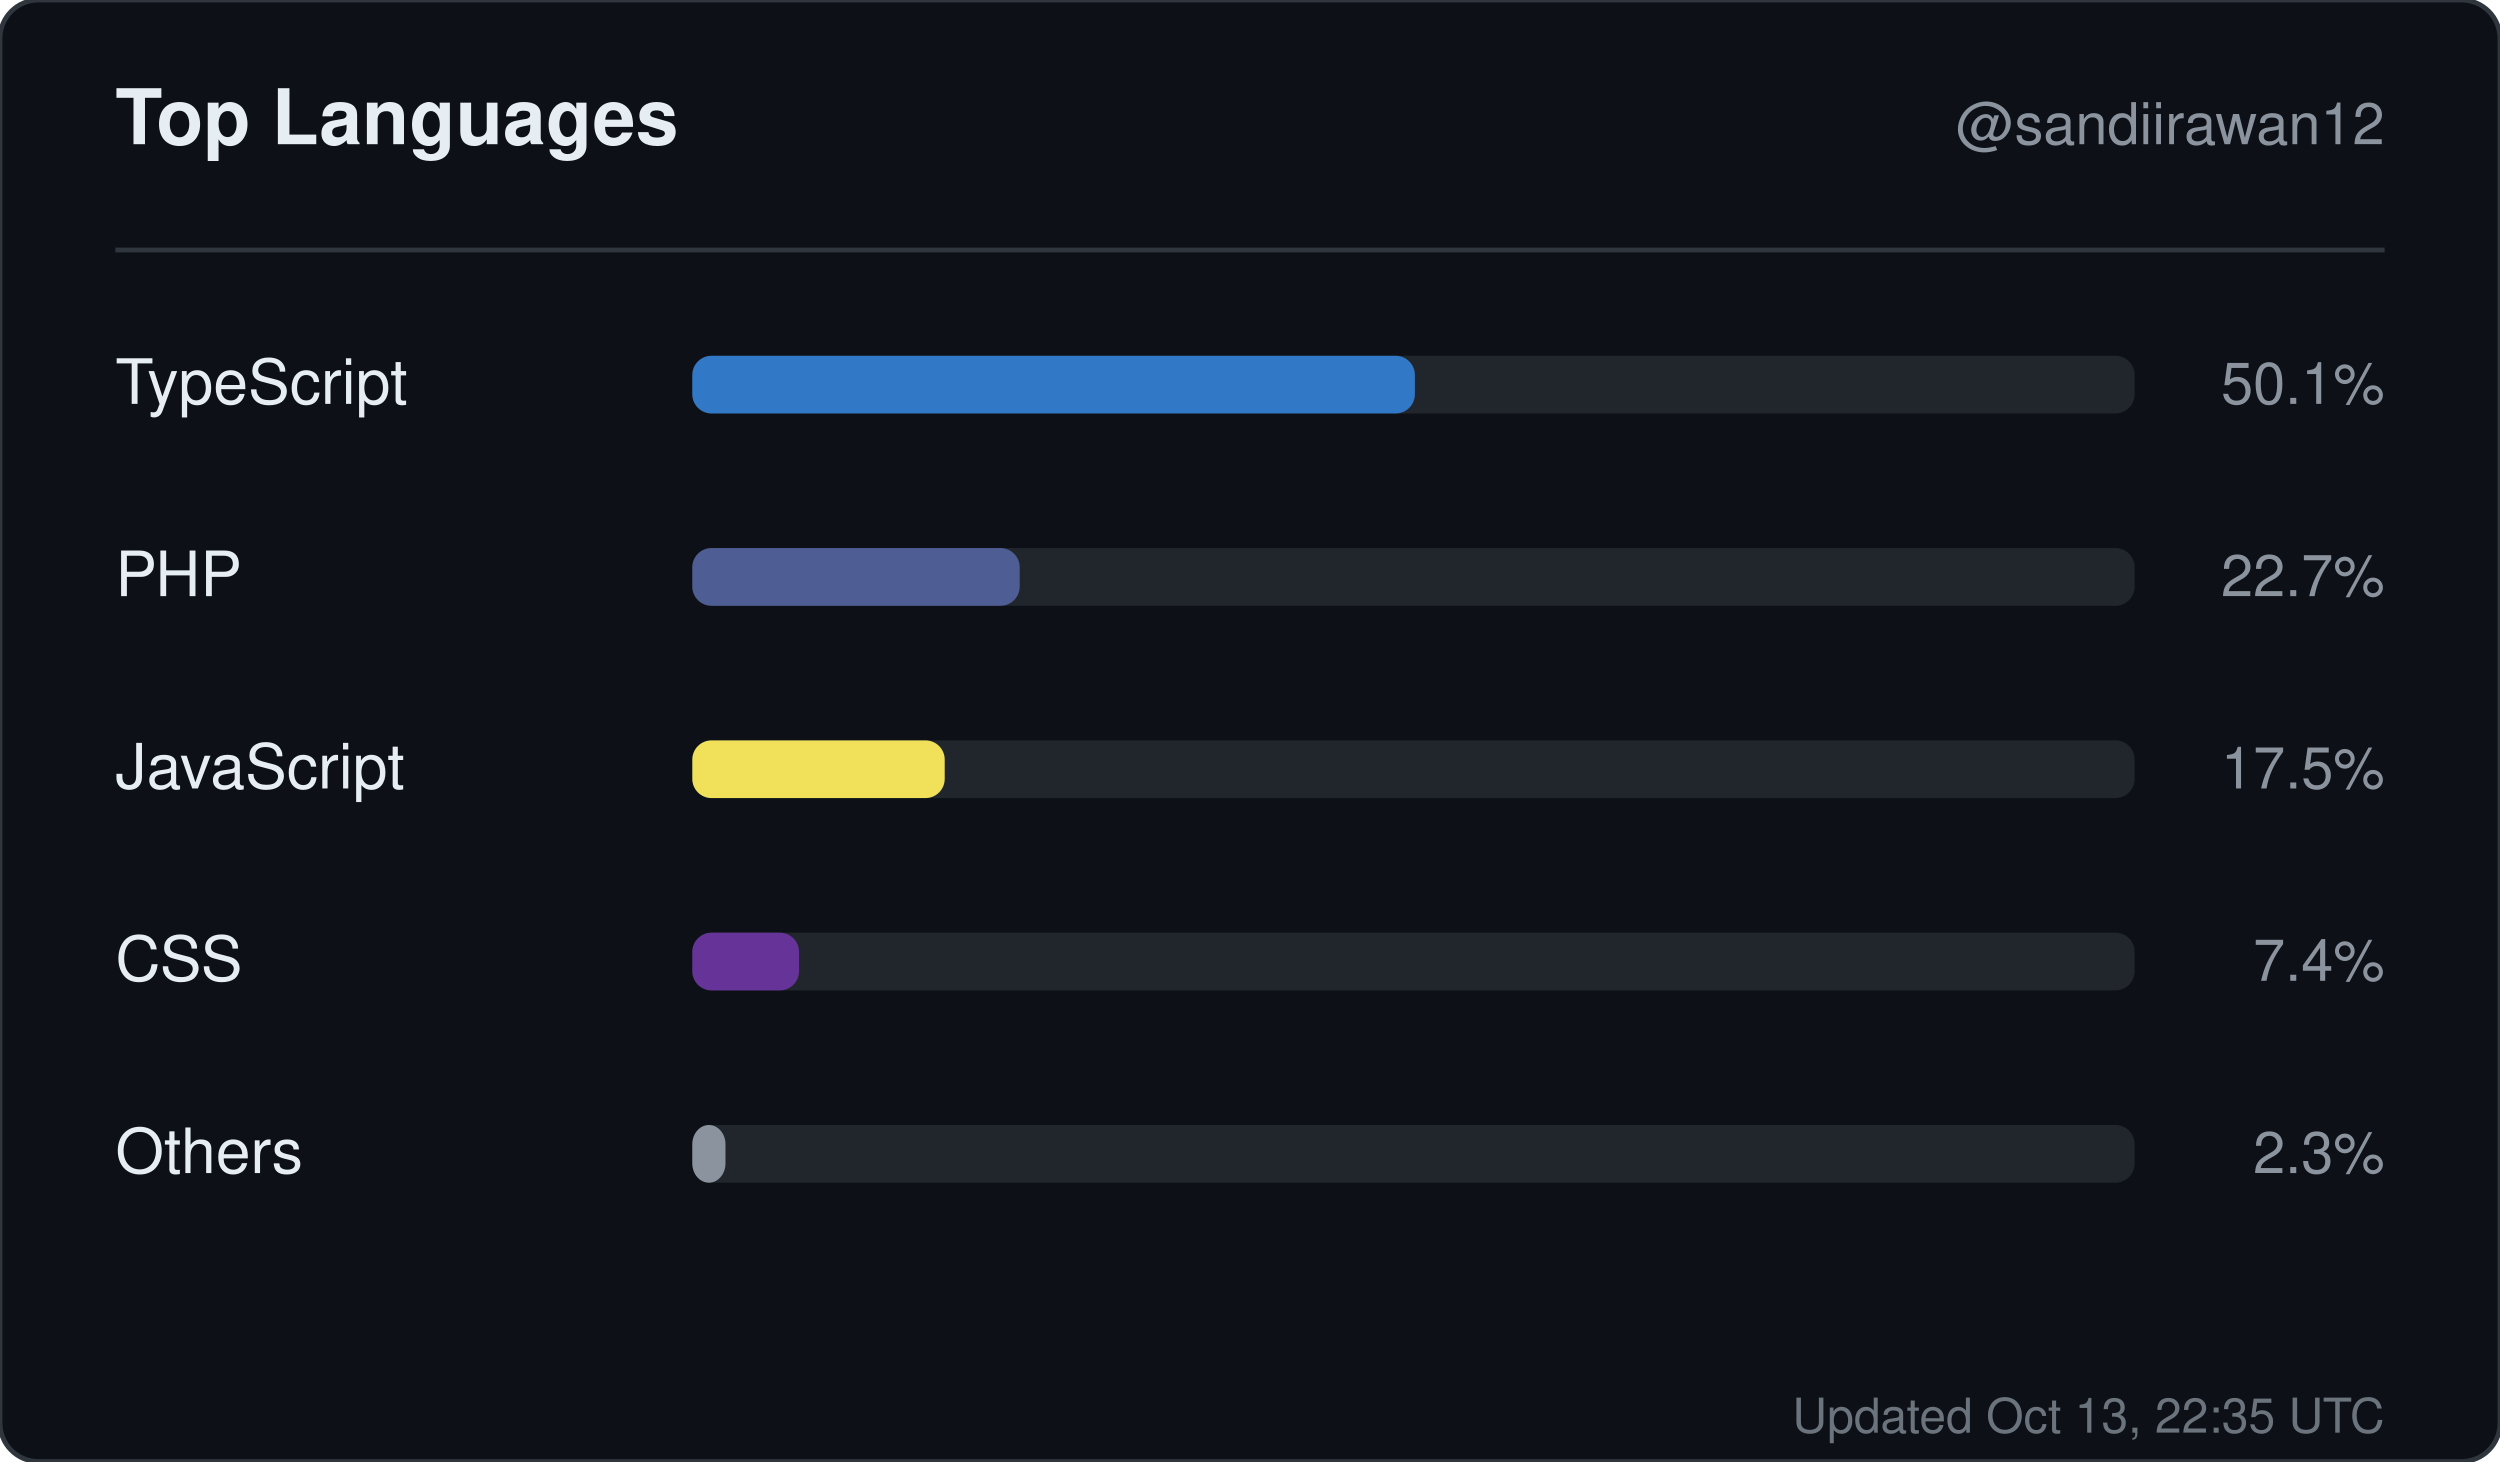
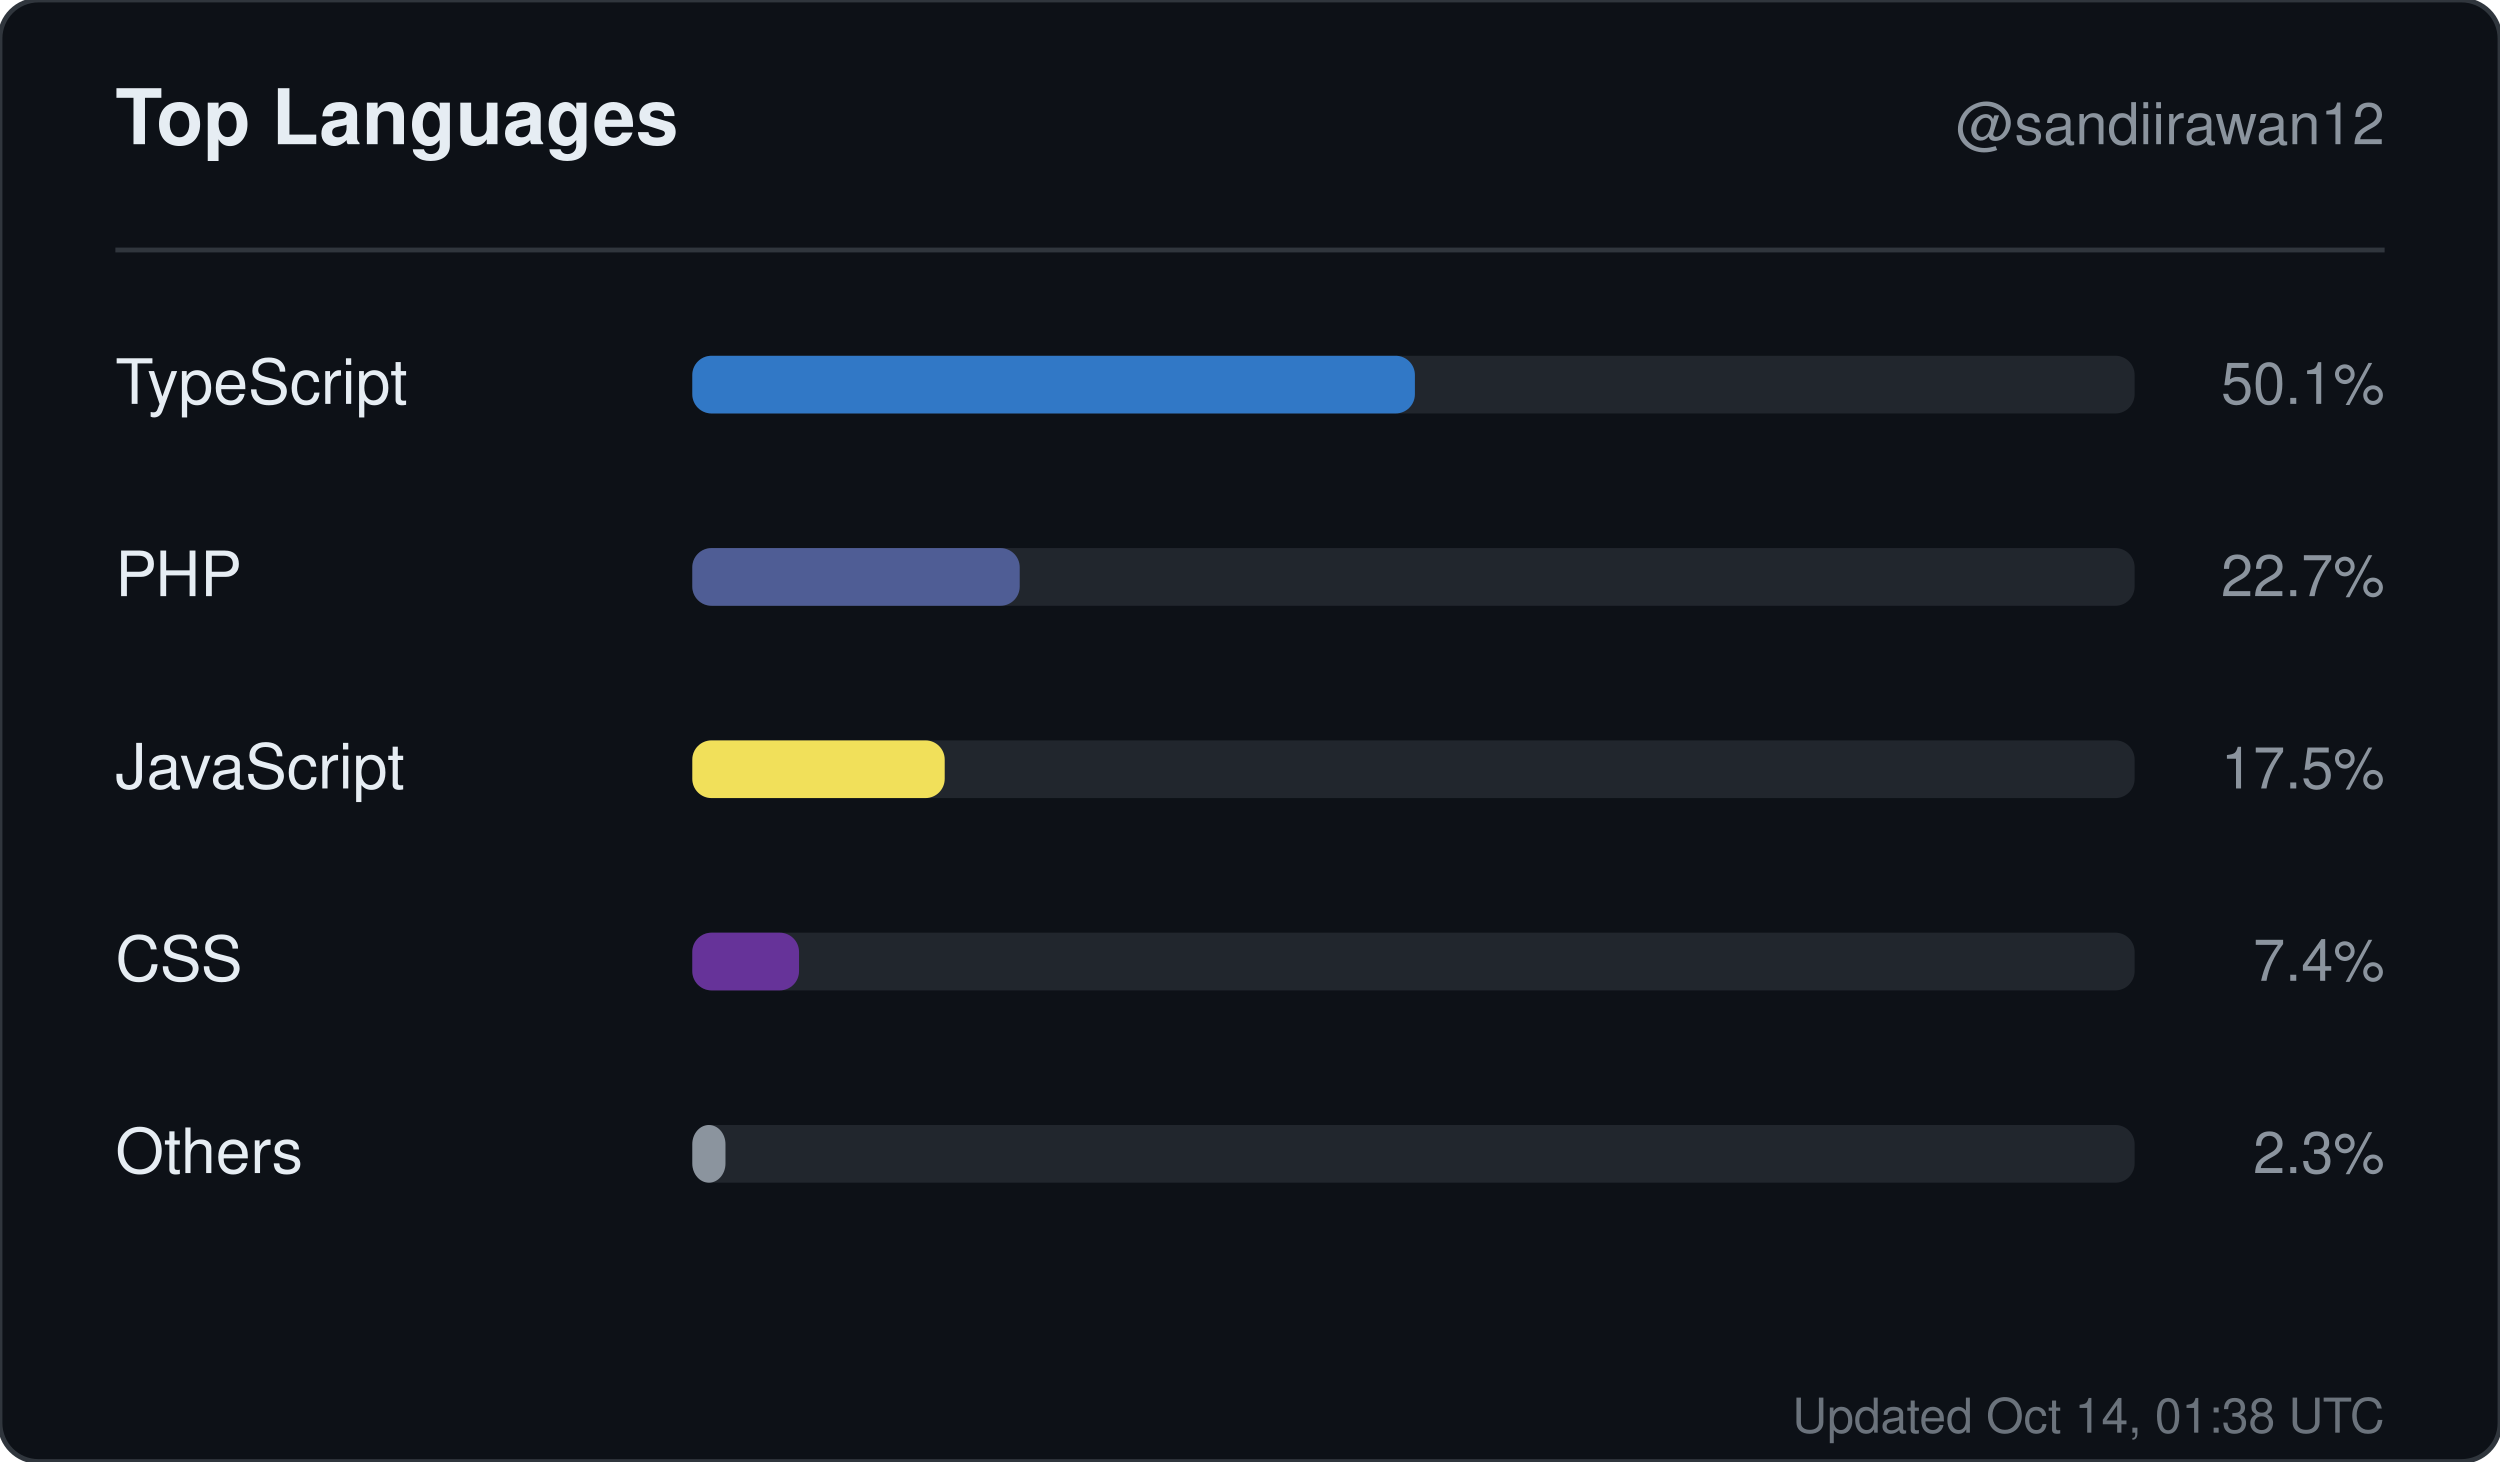
<svg xmlns="http://www.w3.org/2000/svg" width="520" height="304" viewBox="0 0 520 304" role="img" aria-label="Top languages for sandiirawan12">
  <rect width="520" height="304" rx="8" fill="#0d1117" stroke="#30363d" />
  <g font-family="-apple-system, BlinkMacSystemFont, Segoe UI, Helvetica, Arial, sans-serif">
    <text x="24" y="30" fill="#e6edf3" font-size="16" font-weight="700">Top Languages</text>
    <text x="496" y="30" fill="#8b949e" font-size="12" text-anchor="end">@sandiirawan12</text>
    <line x1="24" y1="52" x2="496" y2="52" stroke="#30363d" />
    <text x="24" y="84" fill="#e6edf3" font-size="13">TypeScript</text>
    <rect x="144" y="74" width="300" height="12" rx="4" fill="#21262d" />
    <rect x="144" y="74" width="150.3" height="12" rx="4" fill="#3178c6" />
    <text x="496" y="84" fill="#8b949e" font-size="12" text-anchor="end">50.1%</text>
    <text x="24" y="124" fill="#e6edf3" font-size="13">PHP</text>
    <rect x="144" y="114" width="300" height="12" rx="4" fill="#21262d" />
    <rect x="144" y="114" width="68.1" height="12" rx="4" fill="#4F5D95" />
    <text x="496" y="124" fill="#8b949e" font-size="12" text-anchor="end">22.7%</text>
    <text x="24" y="164" fill="#e6edf3" font-size="13">JavaScript</text>
    <rect x="144" y="154" width="300" height="12" rx="4" fill="#21262d" />
    <rect x="144" y="154" width="52.5" height="12" rx="4" fill="#f1e05a" />
    <text x="496" y="164" fill="#8b949e" font-size="12" text-anchor="end">17.5%</text>
    <text x="24" y="204" fill="#e6edf3" font-size="13">CSS</text>
    <rect x="144" y="194" width="300" height="12" rx="4" fill="#21262d" />
    <rect x="144" y="194" width="22.2" height="12" rx="4" fill="#663399" />
    <text x="496" y="204" fill="#8b949e" font-size="12" text-anchor="end">7.4%</text>
    <text x="24" y="244" fill="#e6edf3" font-size="13">Others</text>
    <rect x="144" y="234" width="300" height="12" rx="4" fill="#21262d" />
    <rect x="144" y="234" width="6.9" height="12" rx="4" fill="#8b949e" />
    <text x="496" y="244" fill="#8b949e" font-size="12" text-anchor="end">2.3%</text>
-     <text x="496" y="298" fill="#8b949e" font-size="10" text-anchor="end" opacity="0.75">Updated Oct 13, 22:35 UTC</text>
+     <text x="496" y="298" fill="#8b949e" font-size="10" text-anchor="end" opacity="0.75">Updated Oct 14, 01:38 UTC</text>
  </g>
</svg>
